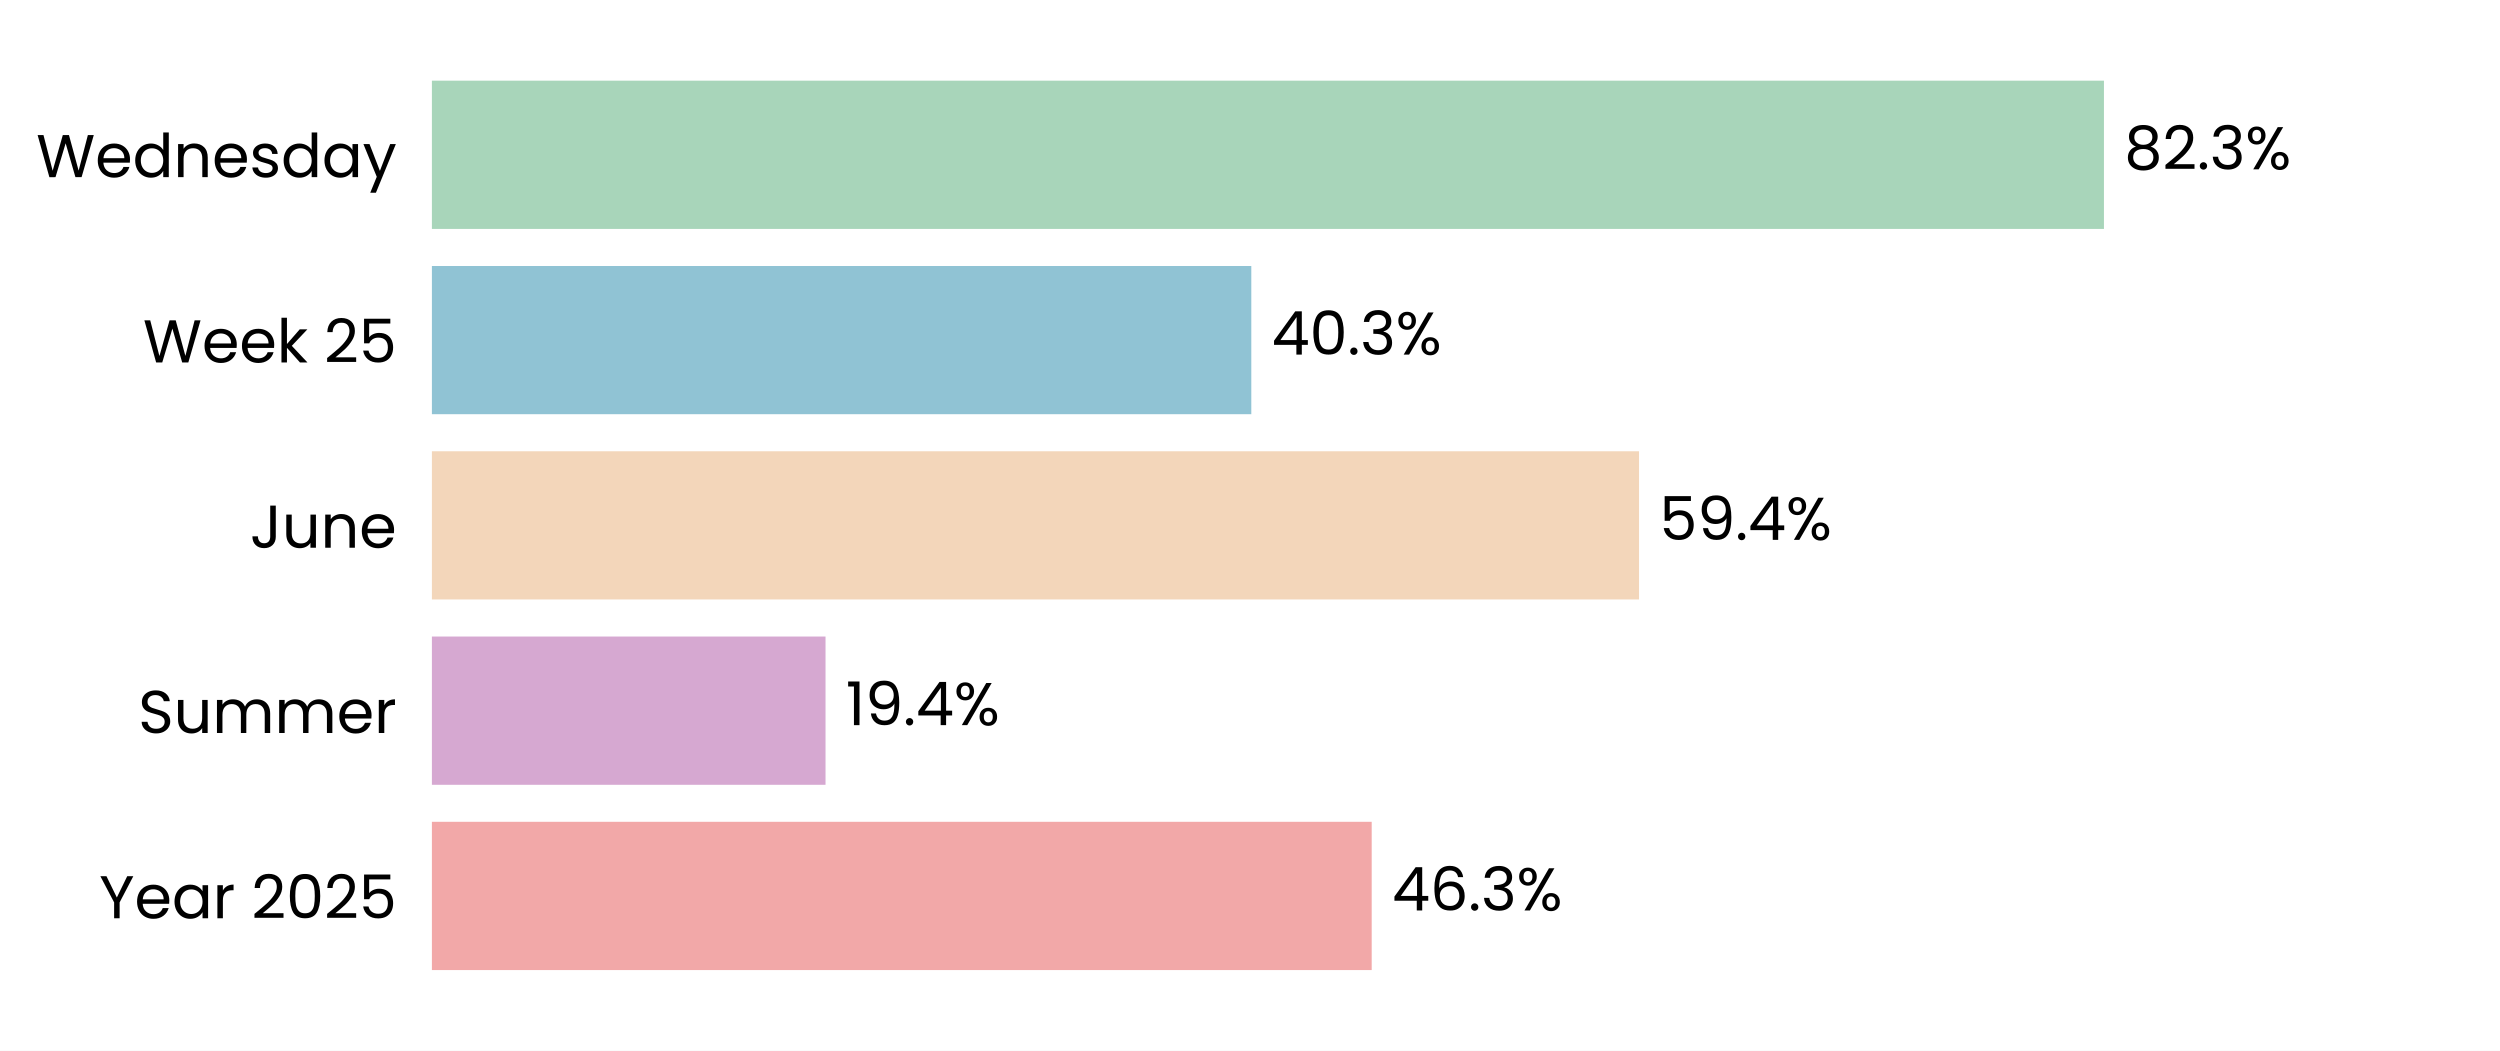
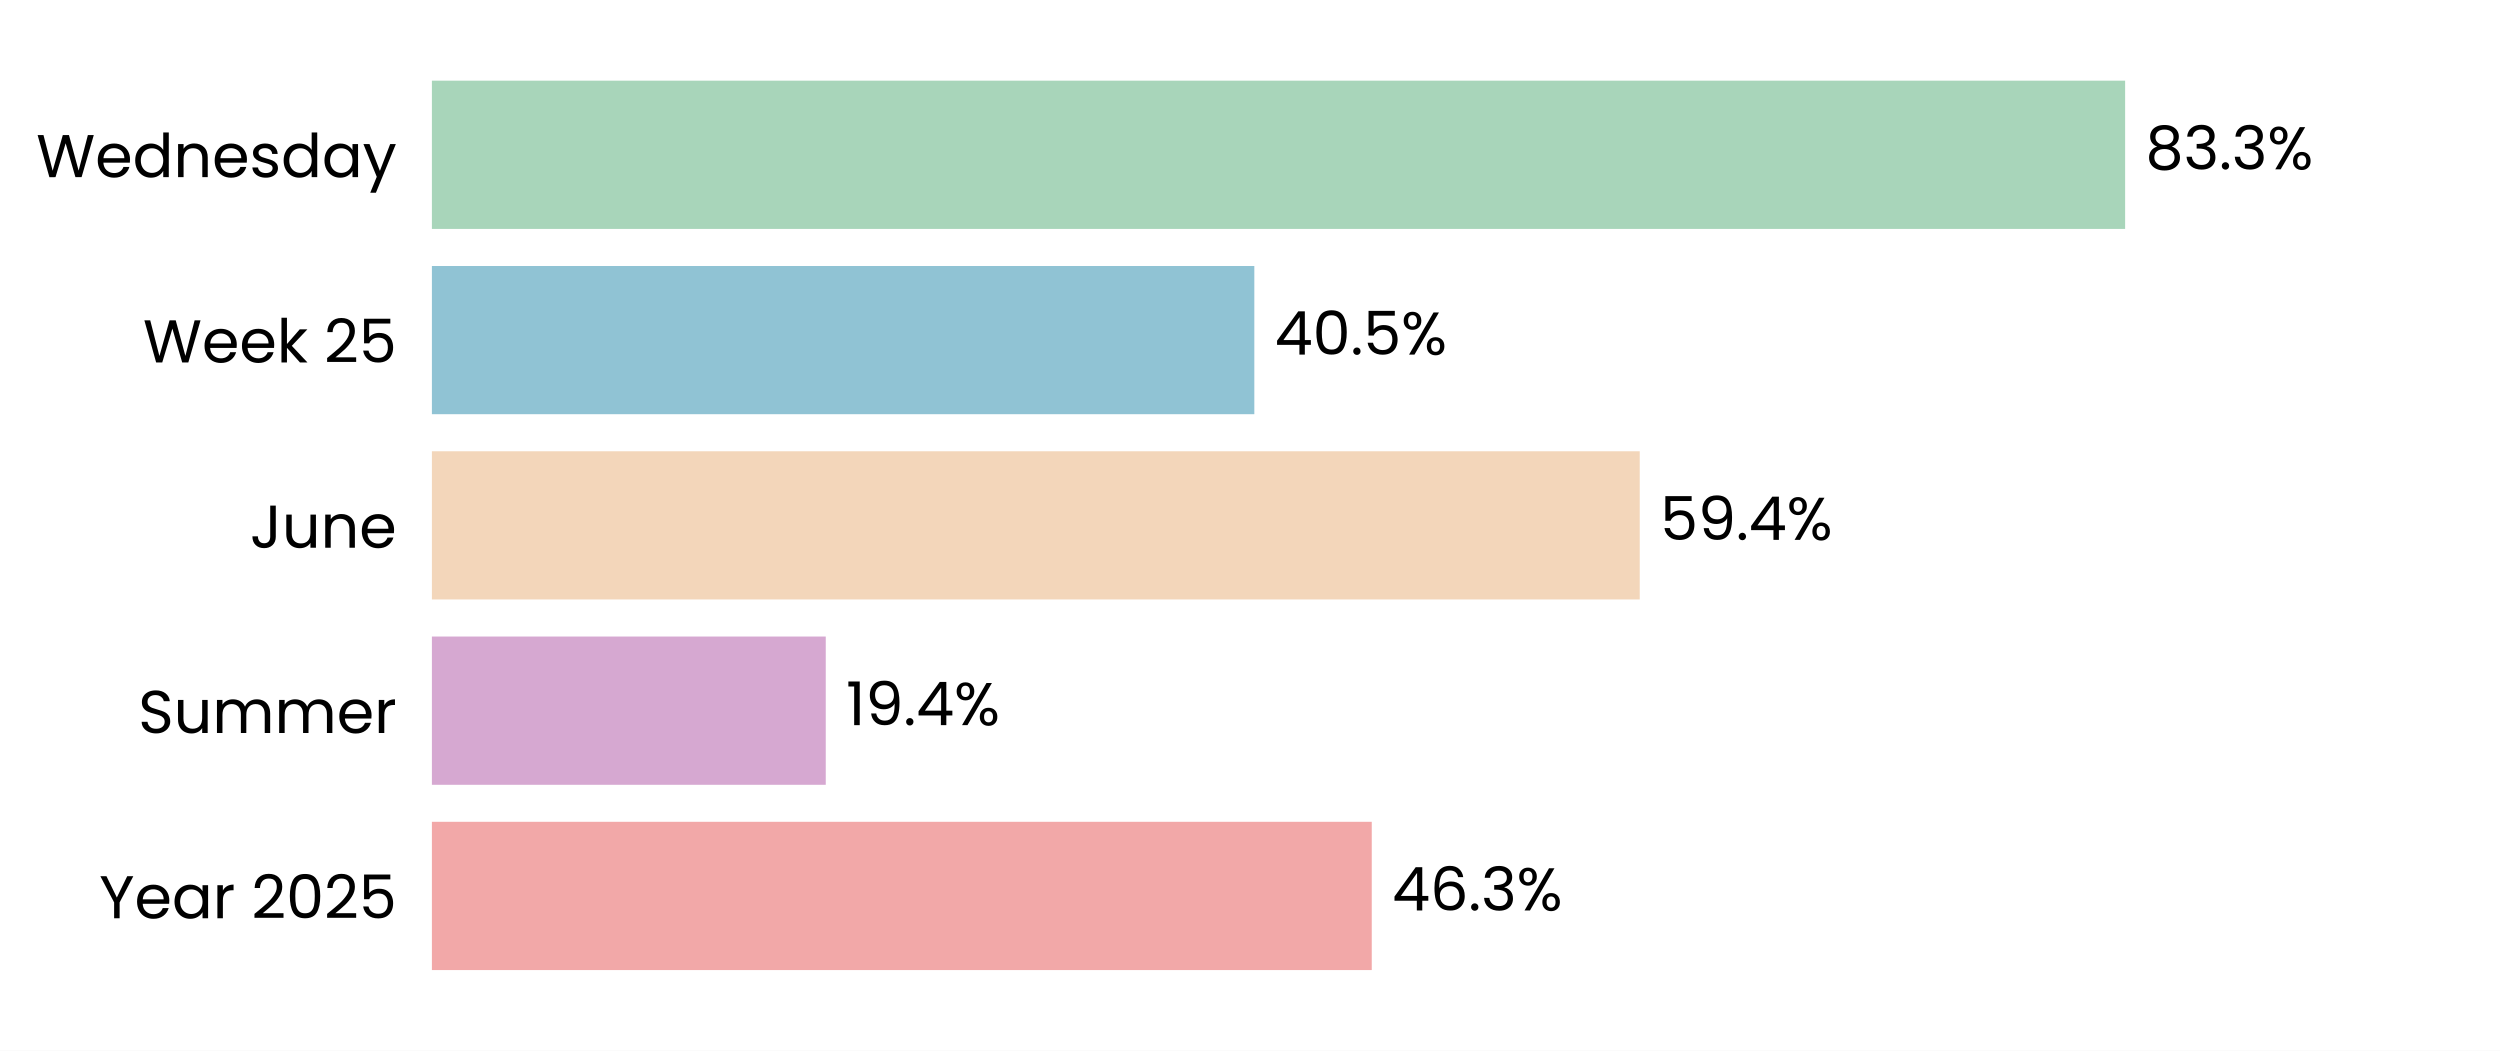
<svg xmlns="http://www.w3.org/2000/svg" xmlns:xlink="http://www.w3.org/1999/xlink" width="496.785pt" height="208.8pt" viewBox="0 0 496.785 208.8" version="1.1">
  <defs>
    <style type="text/css">*{stroke-linejoin: round; stroke-linecap: butt}</style>
  </defs>
  <g id="figure_1">
    <g id="patch_1">
      <path d="M 0 208.8  L 496.785 208.8  L 496.785 0  L 0 0  z " style="fill: #ffffff" />
    </g>
    <g id="axes_1">
      <g id="patch_2">
        <path d="M 85.825 201.6  L 489.585 201.6  L 489.585 7.2  L 85.825 7.2  z " style="fill: #ffffff" />
      </g>
      <g id="patch_3">
-         <path d="M 85.825 192.764  L 272.576 192.764  L 272.576 163.309  L 85.825 163.309  z " clip-path="url(#p4a329fb984)" style="fill: #f2a8a8" />
+         <path d="M 85.825 192.764  L 272.587 192.764  L 272.587 163.309  L 85.825 163.309  z " clip-path="url(#p300a60a8e6)" style="fill: #f2a8a8" />
      </g>
      <g id="patch_4">
-         <path d="M 85.825 155.945  L 164.044 155.945  L 164.044 126.491  L 85.825 126.491  z " clip-path="url(#p4a329fb984)" style="fill: #d6a8d1" />
+         <path d="M 85.825 155.945  L 164.09 155.945  L 164.09 126.491  L 85.825 126.491  z " clip-path="url(#p300a60a8e6)" style="fill: #d6a8d1" />
      </g>
      <g id="patch_5">
-         <path d="M 85.825 119.127  L 325.698 119.127  L 325.698 89.673  L 85.825 89.673  z " clip-path="url(#p4a329fb984)" style="fill: #f3d6ba" />
+         <path d="M 85.825 119.127  L 325.838 119.127  L 325.838 89.673  L 85.825 89.673  z " clip-path="url(#p300a60a8e6)" style="fill: #f3d6ba" />
      </g>
      <g id="patch_6">
-         <path d="M 85.825 82.309  L 248.651 82.309  L 248.651 52.855  L 85.825 52.855  z " clip-path="url(#p4a329fb984)" style="fill: #90c3d4" />
+         <path d="M 85.825 82.309  L 249.252 82.309  L 249.252 52.855  L 85.825 52.855  z " clip-path="url(#p300a60a8e6)" style="fill: #90c3d4" />
      </g>
      <g id="patch_7">
-         <path d="M 85.825 45.491  L 418.086 45.491  L 418.086 16.036  L 85.825 16.036  z " clip-path="url(#p4a329fb984)" style="fill: #a8d5ba" />
+         <path d="M 85.825 45.491  L 422.292 45.491  L 422.292 16.036  L 85.825 16.036  z " clip-path="url(#p300a60a8e6)" style="fill: #a8d5ba" />
      </g>
      <g id="matplotlib.axis_1">
        <g id="ytick_1">
          <g id="text_1">
            <g transform="translate(19.71375 182.4764) scale(0.12 -0.12)">
              <defs>
                <path id="Poppins-Regular-59" d="M 3616 4461  L 2163 1683  L 2163 0  L 1581 0  L 1581 1683  L 122 4461  L 768 4461  L 1869 2202  L 2970 4461  L 3616 4461  z " transform="scale(0.015625)" />
                <path id="Poppins-Regular-65" d="M 3693 1888  Q 3693 1722 3674 1536  L 870 1536  Q 902 1018 1225 726  Q 1549 435 2010 435  Q 2387 435 2640 611  Q 2893 787 2995 1082  L 3622 1082  Q 3482 576 3059 259  Q 2637 -58 2010 -58  Q 1510 -58 1116 166  Q 723 390 499 803  Q 275 1216 275 1760  Q 275 2304 492 2713  Q 710 3123 1104 3344  Q 1498 3565 2010 3565  Q 2509 3565 2893 3347  Q 3277 3130 3485 2749  Q 3693 2368 3693 1888  z M 3091 2010  Q 3091 2342 2944 2582  Q 2797 2822 2544 2947  Q 2291 3072 1984 3072  Q 1542 3072 1232 2790  Q 922 2509 877 2010  L 3091 2010  z " transform="scale(0.015625)" />
                <path id="Poppins-Regular-61" d="M 275 1766  Q 275 2304 492 2710  Q 710 3117 1091 3341  Q 1472 3565 1939 3565  Q 2400 3565 2739 3366  Q 3078 3168 3245 2867  L 3245 3507  L 3834 3507  L 3834 0  L 3245 0  L 3245 653  Q 3072 346 2729 144  Q 2387 -58 1933 -58  Q 1466 -58 1088 172  Q 710 403 492 819  Q 275 1235 275 1766  z M 3245 1760  Q 3245 2157 3085 2451  Q 2925 2746 2653 2902  Q 2381 3059 2054 3059  Q 1728 3059 1459 2905  Q 1190 2752 1030 2457  Q 870 2163 870 1766  Q 870 1363 1030 1065  Q 1190 768 1459 611  Q 1728 454 2054 454  Q 2381 454 2653 611  Q 2925 768 3085 1065  Q 3245 1363 3245 1760  z " transform="scale(0.015625)" />
                <path id="Poppins-Regular-72" d="M 1075 2938  Q 1229 3238 1513 3404  Q 1798 3571 2208 3571  L 2208 2970  L 2054 2970  Q 1075 2970 1075 1907  L 1075 0  L 493 0  L 493 3507  L 1075 3507  L 1075 2938  z " transform="scale(0.015625)" />
                <path id="Poppins-Regular-20" transform="scale(0.015625)" />
                <path id="Poppins-Regular-32" d="M 326 467  Q 1139 1120 1600 1539  Q 2061 1958 2377 2416  Q 2694 2874 2694 3315  Q 2694 3731 2492 3971  Q 2291 4211 1843 4211  Q 1408 4211 1168 3939  Q 928 3667 909 3213  L 346 3213  Q 371 3930 780 4320  Q 1190 4710 1837 4710  Q 2496 4710 2883 4345  Q 3270 3981 3270 3341  Q 3270 2810 2953 2307  Q 2637 1805 2233 1424  Q 1830 1043 1203 538  L 3405 538  L 3405 51  L 326 51  L 326 467  z " transform="scale(0.015625)" />
                <path id="Poppins-Regular-30" d="M 397 2362  Q 397 3462 755 4080  Q 1114 4698 2010 4698  Q 2899 4698 3257 4080  Q 3616 3462 3616 2362  Q 3616 1242 3257 621  Q 2899 0 2010 0  Q 1114 0 755 621  Q 397 1242 397 2362  z M 3040 2362  Q 3040 2918 2966 3305  Q 2893 3693 2665 3929  Q 2438 4166 2010 4166  Q 1574 4166 1347 3929  Q 1120 3693 1046 3305  Q 973 2918 973 2362  Q 973 1786 1046 1395  Q 1120 1005 1347 768  Q 1574 531 2010 531  Q 2438 531 2665 768  Q 2893 1005 2966 1395  Q 3040 1786 3040 2362  z " transform="scale(0.015625)" />
                <path id="Poppins-Regular-35" d="M 3347 4122  L 1101 4122  L 1101 2662  Q 1248 2867 1536 2998  Q 1824 3130 2157 3130  Q 2688 3130 3021 2909  Q 3354 2688 3498 2339  Q 3642 1990 3642 1600  Q 3642 1139 3469 774  Q 3296 410 2941 198  Q 2586 -13 2061 -13  Q 1389 -13 973 332  Q 557 678 467 1254  L 1037 1254  Q 1120 890 1389 685  Q 1658 480 2067 480  Q 2573 480 2829 784  Q 3085 1088 3085 1587  Q 3085 2086 2829 2358  Q 2573 2630 2074 2630  Q 1734 2630 1481 2467  Q 1229 2304 1114 2022  L 563 2022  L 563 4634  L 3347 4634  L 3347 4122  z " transform="scale(0.015625)" />
              </defs>
              <use xlink:href="#Poppins-Regular-59" />
              <use xlink:href="#Poppins-Regular-65" transform="translate(58.39999 0)" />
              <use xlink:href="#Poppins-Regular-61" transform="translate(120.4 0)" />
              <use xlink:href="#Poppins-Regular-72" transform="translate(188 0)" />
              <use xlink:href="#Poppins-Regular-20" transform="translate(225.3 0)" />
              <use xlink:href="#Poppins-Regular-32" transform="translate(252 0)" />
              <use xlink:href="#Poppins-Regular-30" transform="translate(309.4999 0)" />
              <use xlink:href="#Poppins-Regular-32" transform="translate(372.2999 0)" />
              <use xlink:href="#Poppins-Regular-35" transform="translate(429.7999 0)" />
            </g>
          </g>
        </g>
        <g id="ytick_2">
          <g id="text_2">
            <g transform="translate(27.465 145.6582) scale(0.12 -0.12)">
              <defs>
                <path id="Poppins-Regular-53" d="M 1907 -45  Q 1466 -45 1117 112  Q 768 269 569 547  Q 371 826 365 1190  L 986 1190  Q 1018 877 1245 662  Q 1472 448 1907 448  Q 2323 448 2563 656  Q 2803 864 2803 1190  Q 2803 1446 2662 1606  Q 2522 1766 2310 1849  Q 2099 1933 1741 2029  Q 1299 2144 1033 2259  Q 768 2374 579 2620  Q 390 2867 390 3283  Q 390 3648 576 3929  Q 762 4211 1098 4364  Q 1434 4518 1869 4518  Q 2496 4518 2896 4204  Q 3296 3891 3347 3373  L 2707 3373  Q 2675 3629 2438 3824  Q 2202 4019 1811 4019  Q 1446 4019 1216 3830  Q 986 3642 986 3302  Q 986 3059 1123 2905  Q 1261 2752 1462 2672  Q 1664 2592 2029 2490  Q 2470 2368 2739 2249  Q 3008 2131 3200 1884  Q 3392 1638 3392 1216  Q 3392 890 3219 602  Q 3046 314 2707 134  Q 2368 -45 1907 -45  z " transform="scale(0.015625)" />
                <path id="Poppins-Regular-75" d="M 3603 3507  L 3603 0  L 3021 0  L 3021 518  Q 2854 250 2556 99  Q 2259 -51 1901 -51  Q 1491 -51 1164 118  Q 838 288 649 627  Q 461 966 461 1453  L 461 3507  L 1037 3507  L 1037 1530  Q 1037 1011 1299 732  Q 1562 454 2016 454  Q 2483 454 2752 742  Q 3021 1030 3021 1581  L 3021 3507  L 3603 3507  z " transform="scale(0.015625)" />
                <path id="Poppins-Regular-6d" d="M 4710 3571  Q 5120 3571 5440 3401  Q 5760 3232 5945 2893  Q 6131 2554 6131 2067  L 6131 0  L 5555 0  L 5555 1984  Q 5555 2509 5296 2787  Q 5037 3066 4595 3066  Q 4141 3066 3872 2774  Q 3603 2483 3603 1933  L 3603 0  L 3027 0  L 3027 1984  Q 3027 2509 2768 2787  Q 2509 3066 2067 3066  Q 1613 3066 1344 2774  Q 1075 2483 1075 1933  L 1075 0  L 493 0  L 493 3507  L 1075 3507  L 1075 3002  Q 1248 3277 1539 3424  Q 1830 3571 2182 3571  Q 2624 3571 2963 3372  Q 3302 3174 3469 2790  Q 3616 3162 3955 3366  Q 4294 3571 4710 3571  z " transform="scale(0.015625)" />
              </defs>
              <use xlink:href="#Poppins-Regular-53" />
              <use xlink:href="#Poppins-Regular-75" transform="translate(58.7 0)" />
              <use xlink:href="#Poppins-Regular-6d" transform="translate(122.7 0)" />
              <use xlink:href="#Poppins-Regular-6d" transform="translate(225.7 0)" />
              <use xlink:href="#Poppins-Regular-65" transform="translate(328.7 0)" />
              <use xlink:href="#Poppins-Regular-72" transform="translate(390.6999 0)" />
            </g>
          </g>
        </g>
        <g id="ytick_3">
          <g id="text_3">
            <g transform="translate(49.665 108.84) scale(0.12 -0.12)">
              <defs>
                <path id="Poppins-Regular-4a" d="M 2739 4461  L 2739 1165  Q 2739 614 2400 284  Q 2061 -45 1504 -45  Q 941 -45 601 291  Q 262 627 262 1210  L 845 1210  Q 851 883 1014 678  Q 1178 474 1504 474  Q 1830 474 1990 669  Q 2150 864 2150 1165  L 2150 4461  L 2739 4461  z " transform="scale(0.015625)" />
                <path id="Poppins-Regular-6e" d="M 2202 3571  Q 2842 3571 3238 3184  Q 3635 2797 3635 2067  L 3635 0  L 3059 0  L 3059 1984  Q 3059 2509 2796 2787  Q 2534 3066 2080 3066  Q 1619 3066 1347 2778  Q 1075 2490 1075 1939  L 1075 0  L 493 0  L 493 3507  L 1075 3507  L 1075 3008  Q 1248 3277 1545 3424  Q 1843 3571 2202 3571  z " transform="scale(0.015625)" />
              </defs>
              <use xlink:href="#Poppins-Regular-4a" />
              <use xlink:href="#Poppins-Regular-75" transform="translate(52.99999 0)" />
              <use xlink:href="#Poppins-Regular-6e" transform="translate(117 0)" />
              <use xlink:href="#Poppins-Regular-65" transform="translate(181 0)" />
            </g>
          </g>
        </g>
        <g id="ytick_4">
          <g id="text_4">
            <g transform="translate(28.41375 72.02182) scale(0.12 -0.12)">
              <defs>
                <path id="Poppins-Regular-57" d="M 6099 4461  L 4806 0  L 4154 0  L 3117 3590  L 2042 0  L 1395 -6  L 147 4461  L 768 4461  L 1741 678  L 2816 4461  L 3469 4461  L 4493 691  L 5472 4461  L 6099 4461  z " transform="scale(0.015625)" />
                <path id="Poppins-Regular-6b" d="M 2451 0  L 1075 1549  L 1075 0  L 493 0  L 493 4736  L 1075 4736  L 1075 1952  L 2426 3507  L 3238 3507  L 1587 1760  L 3245 0  L 2451 0  z " transform="scale(0.015625)" />
              </defs>
              <use xlink:href="#Poppins-Regular-57" />
              <use xlink:href="#Poppins-Regular-65" transform="translate(97.59999 0)" />
              <use xlink:href="#Poppins-Regular-65" transform="translate(159.6 0)" />
              <use xlink:href="#Poppins-Regular-6b" transform="translate(221.6 0)" />
              <use xlink:href="#Poppins-Regular-20" transform="translate(273.0999 0)" />
              <use xlink:href="#Poppins-Regular-32" transform="translate(299.7999 0)" />
              <use xlink:href="#Poppins-Regular-35" transform="translate(357.2999 0)" />
            </g>
          </g>
        </g>
        <g id="ytick_5">
          <g id="text_5">
            <g transform="translate(7.2 35.20364) scale(0.12 -0.12)">
              <defs>
                <path id="Poppins-Regular-64" d="M 275 1766  Q 275 2304 492 2710  Q 710 3117 1091 3341  Q 1472 3565 1946 3565  Q 2355 3565 2707 3376  Q 3059 3187 3245 2880  L 3245 4736  L 3834 4736  L 3834 0  L 3245 0  L 3245 659  Q 3072 346 2733 144  Q 2394 -58 1939 -58  Q 1472 -58 1091 172  Q 710 403 492 819  Q 275 1235 275 1766  z M 3245 1760  Q 3245 2157 3085 2451  Q 2925 2746 2653 2902  Q 2381 3059 2054 3059  Q 1728 3059 1459 2905  Q 1190 2752 1030 2457  Q 870 2163 870 1766  Q 870 1363 1030 1065  Q 1190 768 1459 611  Q 1728 454 2054 454  Q 2381 454 2653 611  Q 2925 768 3085 1065  Q 3245 1363 3245 1760  z " transform="scale(0.015625)" />
                <path id="Poppins-Regular-73" d="M 1734 -58  Q 1331 -58 1011 80  Q 691 218 505 464  Q 320 710 301 1030  L 902 1030  Q 928 768 1149 601  Q 1370 435 1728 435  Q 2061 435 2253 582  Q 2445 730 2445 954  Q 2445 1184 2240 1296  Q 2035 1408 1606 1517  Q 1216 1619 969 1724  Q 723 1830 547 2038  Q 371 2246 371 2586  Q 371 2854 531 3078  Q 691 3302 985 3433  Q 1280 3565 1658 3565  Q 2240 3565 2598 3270  Q 2957 2976 2982 2464  L 2400 2464  Q 2381 2739 2179 2905  Q 1978 3072 1638 3072  Q 1325 3072 1139 2937  Q 954 2803 954 2586  Q 954 2413 1066 2301  Q 1178 2189 1347 2121  Q 1517 2054 1818 1971  Q 2195 1869 2432 1769  Q 2669 1670 2838 1472  Q 3008 1274 3014 954  Q 3014 666 2854 435  Q 2694 205 2403 73  Q 2112 -58 1734 -58  z " transform="scale(0.015625)" />
                <path id="Poppins-Regular-79" d="M 3514 3507  L 1402 -1651  L 800 -1651  L 1491 38  L 77 3507  L 723 3507  L 1824 666  L 2912 3507  L 3514 3507  z " transform="scale(0.015625)" />
              </defs>
              <use xlink:href="#Poppins-Regular-57" />
              <use xlink:href="#Poppins-Regular-65" transform="translate(97.59999 0)" />
              <use xlink:href="#Poppins-Regular-64" transform="translate(159.6 0)" />
              <use xlink:href="#Poppins-Regular-6e" transform="translate(227.2 0)" />
              <use xlink:href="#Poppins-Regular-65" transform="translate(291.2 0)" />
              <use xlink:href="#Poppins-Regular-73" transform="translate(353.1999 0)" />
              <use xlink:href="#Poppins-Regular-64" transform="translate(405.3999 0)" />
              <use xlink:href="#Poppins-Regular-61" transform="translate(472.9999 0)" />
              <use xlink:href="#Poppins-Regular-79" transform="translate(540.5999 0)" />
            </g>
          </g>
        </g>
      </g>
      <g id="text_6">
-         <g transform="translate(276.6131 180.9164) scale(0.12 -0.12)">
+         <g transform="translate(276.6246 180.9164) scale(0.12 -0.12)">
          <defs>
            <path id="Poppins-Regular-34" d="M 256 1030  L 256 1472  L 2502 4582  L 3200 4582  L 3200 1536  L 3840 1536  L 3840 1030  L 3200 1030  L 3200 0  L 2624 0  L 2624 1030  L 256 1030  z M 2650 3974  L 928 1536  L 2650 1536  L 2650 3974  z " transform="scale(0.015625)" />
            <path id="Poppins-Regular-36" d="M 2976 3526  Q 2835 4237 2099 4237  Q 1530 4237 1248 3798  Q 966 3360 973 2355  Q 1120 2688 1462 2877  Q 1805 3066 2227 3066  Q 2886 3066 3280 2656  Q 3674 2246 3674 1523  Q 3674 1088 3504 742  Q 3334 397 2992 192  Q 2650 -13 2163 -13  Q 1504 -13 1133 281  Q 762 576 614 1094  Q 467 1613 467 2374  Q 467 4723 2106 4723  Q 2733 4723 3091 4384  Q 3450 4045 3514 3526  L 2976 3526  z M 2106 2573  Q 1830 2573 1587 2461  Q 1344 2349 1193 2121  Q 1043 1894 1043 1568  Q 1043 1082 1324 778  Q 1606 474 2131 474  Q 2579 474 2844 752  Q 3110 1030 3110 1504  Q 3110 2003 2854 2288  Q 2598 2573 2106 2573  z " transform="scale(0.015625)" />
            <path id="Poppins-Regular-2e" d="M 678 -38  Q 512 -38 397 77  Q 282 192 282 358  Q 282 525 397 640  Q 512 755 678 755  Q 838 755 950 640  Q 1062 525 1062 358  Q 1062 192 950 77  Q 838 -38 678 -38  z " transform="scale(0.015625)" />
            <path id="Poppins-Regular-33" d="M 384 3462  Q 429 4051 838 4384  Q 1248 4717 1901 4717  Q 2336 4717 2653 4560  Q 2970 4403 3133 4134  Q 3296 3866 3296 3526  Q 3296 3130 3069 2842  Q 2842 2554 2477 2470  L 2477 2438  Q 2893 2336 3136 2035  Q 3379 1734 3379 1248  Q 3379 883 3212 592  Q 3046 301 2713 134  Q 2381 -32 1914 -32  Q 1235 -32 800 323  Q 365 678 314 1331  L 877 1331  Q 922 947 1190 704  Q 1459 461 1907 461  Q 2355 461 2588 694  Q 2822 928 2822 1299  Q 2822 1779 2502 1990  Q 2182 2202 1536 2202  L 1389 2202  L 1389 2688  L 1542 2688  Q 2131 2694 2432 2883  Q 2733 3072 2733 3469  Q 2733 3808 2512 4013  Q 2291 4218 1882 4218  Q 1485 4218 1241 4013  Q 998 3808 954 3462  L 384 3462  z " transform="scale(0.015625)" />
            <path id="Poppins-Regular-25" d="M 269 3584  Q 269 4019 531 4278  Q 794 4538 1203 4538  Q 1613 4538 1875 4278  Q 2138 4019 2138 3584  Q 2138 3142 1875 2883  Q 1613 2624 1203 2624  Q 794 2624 531 2883  Q 269 3142 269 3584  z M 4006 4467  L 1414 0  L 838 0  L 3430 4467  L 4006 4467  z M 1203 4179  Q 986 4179 861 4028  Q 736 3878 736 3584  Q 736 3290 861 3136  Q 986 2982 1203 2982  Q 1421 2982 1549 3139  Q 1677 3296 1677 3584  Q 1677 3878 1549 4028  Q 1421 4179 1203 4179  z M 2720 883  Q 2720 1325 2982 1584  Q 3245 1843 3654 1843  Q 4064 1843 4323 1584  Q 4582 1325 4582 883  Q 4582 448 4323 185  Q 4064 -77 3654 -77  Q 3245 -77 2982 182  Q 2720 442 2720 883  z M 3648 1478  Q 3430 1478 3302 1328  Q 3174 1178 3174 883  Q 3174 595 3302 444  Q 3430 294 3648 294  Q 3866 294 3994 444  Q 4122 595 4122 883  Q 4122 1178 3994 1328  Q 3866 1478 3648 1478  z " transform="scale(0.015625)" />
          </defs>
          <use xlink:href="#Poppins-Regular-34" />
          <use xlink:href="#Poppins-Regular-36" transform="translate(62.89999 0)" />
          <use xlink:href="#Poppins-Regular-2e" transform="translate(126.4 0)" />
          <use xlink:href="#Poppins-Regular-33" transform="translate(147.4 0)" />
          <use xlink:href="#Poppins-Regular-25" transform="translate(206.3 0)" />
        </g>
      </g>
      <g id="text_7">
-         <g transform="translate(168.082 144.0982) scale(0.12 -0.12)">
+         <g transform="translate(168.1277 144.0982) scale(0.12 -0.12)">
          <defs>
            <path id="Poppins-Regular-31" d="M 243 4096  L 243 4627  L 1446 4627  L 1446 0  L 858 0  L 858 4096  L 243 4096  z " transform="scale(0.015625)" />
            <path id="Poppins-Regular-39" d="M 1146 1242  Q 1210 877 1443 678  Q 1677 480 2074 480  Q 2605 480 2857 896  Q 3110 1312 3098 2298  Q 2963 2010 2649 1846  Q 2336 1683 1952 1683  Q 1523 1683 1187 1859  Q 851 2035 659 2374  Q 467 2714 467 3194  Q 467 3878 864 4297  Q 1261 4717 1990 4717  Q 2886 4717 3248 4134  Q 3610 3552 3610 2400  Q 3610 1594 3466 1069  Q 3322 544 2979 269  Q 2637 -6 2042 -6  Q 1389 -6 1024 346  Q 659 698 608 1242  L 1146 1242  z M 2048 2176  Q 2477 2176 2752 2441  Q 3027 2707 3027 3162  Q 3027 3642 2758 3936  Q 2490 4230 2003 4230  Q 1555 4230 1289 3948  Q 1024 3667 1024 3206  Q 1024 2739 1286 2457  Q 1549 2176 2048 2176  z " transform="scale(0.015625)" />
          </defs>
          <use xlink:href="#Poppins-Regular-31" />
          <use xlink:href="#Poppins-Regular-39" transform="translate(31.99998 0)" />
          <use xlink:href="#Poppins-Regular-2e" transform="translate(94.99997 0)" />
          <use xlink:href="#Poppins-Regular-34" transform="translate(116 0)" />
          <use xlink:href="#Poppins-Regular-25" transform="translate(178.8999 0)" />
        </g>
      </g>
      <g id="text_8">
-         <g transform="translate(329.7353 107.28) scale(0.12 -0.12)">
+         <g transform="translate(329.8755 107.28) scale(0.12 -0.12)">
          <use xlink:href="#Poppins-Regular-35" />
          <use xlink:href="#Poppins-Regular-39" transform="translate(62.79999 0)" />
          <use xlink:href="#Poppins-Regular-2e" transform="translate(125.8 0)" />
          <use xlink:href="#Poppins-Regular-34" transform="translate(146.8 0)" />
          <use xlink:href="#Poppins-Regular-25" transform="translate(209.7 0)" />
        </g>
      </g>
      <g id="text_9">
-         <g transform="translate(252.6884 70.46182) scale(0.12 -0.12)">
+         <g transform="translate(253.2893 70.46182) scale(0.12 -0.12)">
          <use xlink:href="#Poppins-Regular-34" />
          <use xlink:href="#Poppins-Regular-30" transform="translate(62.89999 0)" />
          <use xlink:href="#Poppins-Regular-2e" transform="translate(125.7 0)" />
-           <use xlink:href="#Poppins-Regular-33" transform="translate(146.7 0)" />
-           <use xlink:href="#Poppins-Regular-25" transform="translate(205.6 0)" />
+           <use xlink:href="#Poppins-Regular-35" transform="translate(146.7 0)" />
+           <use xlink:href="#Poppins-Regular-25" transform="translate(209.5 0)" />
        </g>
      </g>
      <g id="text_10">
-         <g transform="translate(422.1234 33.64364) scale(0.12 -0.12)">
+         <g transform="translate(426.3293 33.64364) scale(0.12 -0.12)">
          <defs>
            <path id="Poppins-Regular-38" d="M 1242 2406  Q 883 2547 691 2816  Q 499 3085 499 3469  Q 499 3814 672 4092  Q 845 4371 1187 4534  Q 1530 4698 2016 4698  Q 2502 4698 2844 4534  Q 3187 4371 3363 4092  Q 3539 3814 3539 3469  Q 3539 3098 3340 2819  Q 3142 2541 2797 2406  Q 3194 2285 3427 1981  Q 3661 1677 3661 1248  Q 3661 832 3456 521  Q 3251 211 2876 41  Q 2502 -128 2016 -128  Q 1530 -128 1162 41  Q 794 211 589 521  Q 384 832 384 1248  Q 384 1677 614 1984  Q 845 2291 1242 2406  z M 2976 3398  Q 2976 3789 2720 4000  Q 2464 4211 2016 4211  Q 1574 4211 1318 4000  Q 1062 3789 1062 3392  Q 1062 3034 1328 2816  Q 1594 2598 2016 2598  Q 2445 2598 2710 2819  Q 2976 3040 2976 3398  z M 2016 2150  Q 1542 2150 1241 1929  Q 941 1709 941 1267  Q 941 858 1232 608  Q 1523 358 2016 358  Q 2509 358 2797 608  Q 3085 858 3085 1267  Q 3085 1696 2790 1923  Q 2496 2150 2016 2150  z " transform="scale(0.015625)" />
          </defs>
          <use xlink:href="#Poppins-Regular-38" />
-           <use xlink:href="#Poppins-Regular-32" transform="translate(63.09999 0)" />
-           <use xlink:href="#Poppins-Regular-2e" transform="translate(120.6 0)" />
-           <use xlink:href="#Poppins-Regular-33" transform="translate(141.6 0)" />
-           <use xlink:href="#Poppins-Regular-25" transform="translate(200.5 0)" />
+           <use xlink:href="#Poppins-Regular-33" transform="translate(63.09999 0)" />
+           <use xlink:href="#Poppins-Regular-2e" transform="translate(122 0)" />
+           <use xlink:href="#Poppins-Regular-33" transform="translate(143 0)" />
+           <use xlink:href="#Poppins-Regular-25" transform="translate(201.9 0)" />
        </g>
      </g>
    </g>
  </g>
  <defs>
-     <clipPath id="p4a329fb984">
+     <clipPath id="p300a60a8e6">
      <rect x="85.825" y="7.2" width="403.76" height="194.4" />
    </clipPath>
  </defs>
</svg>
